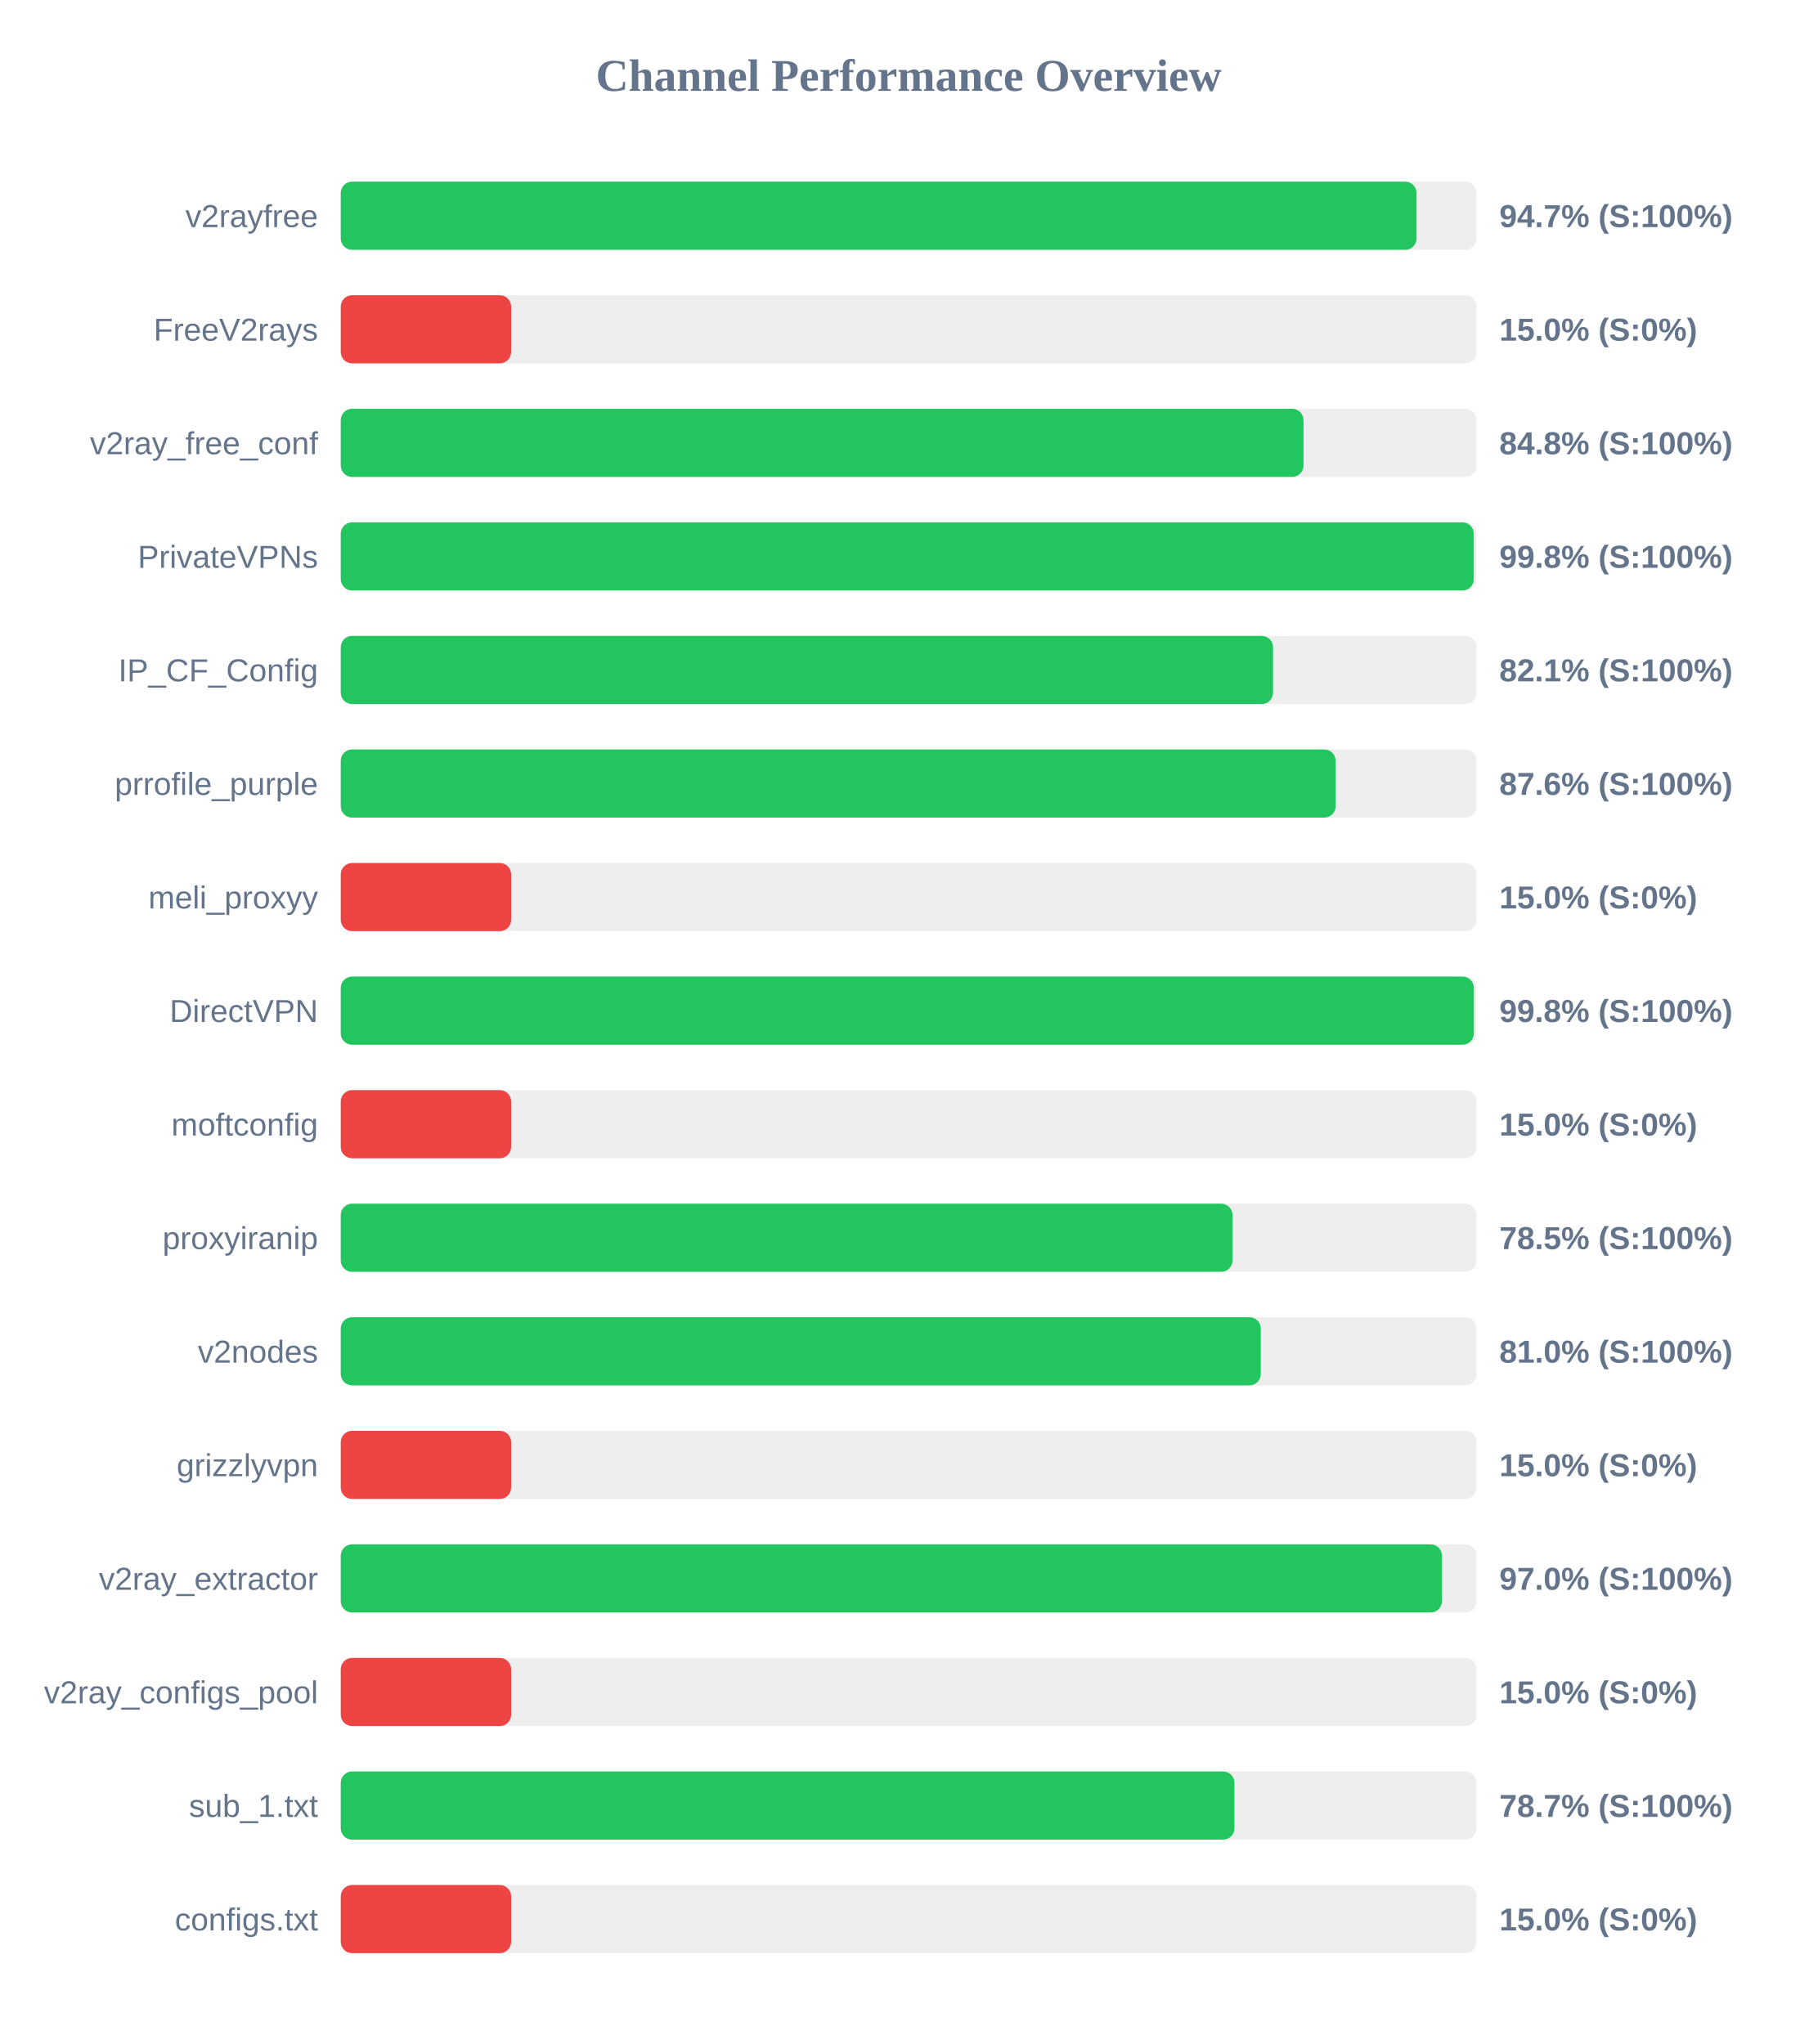
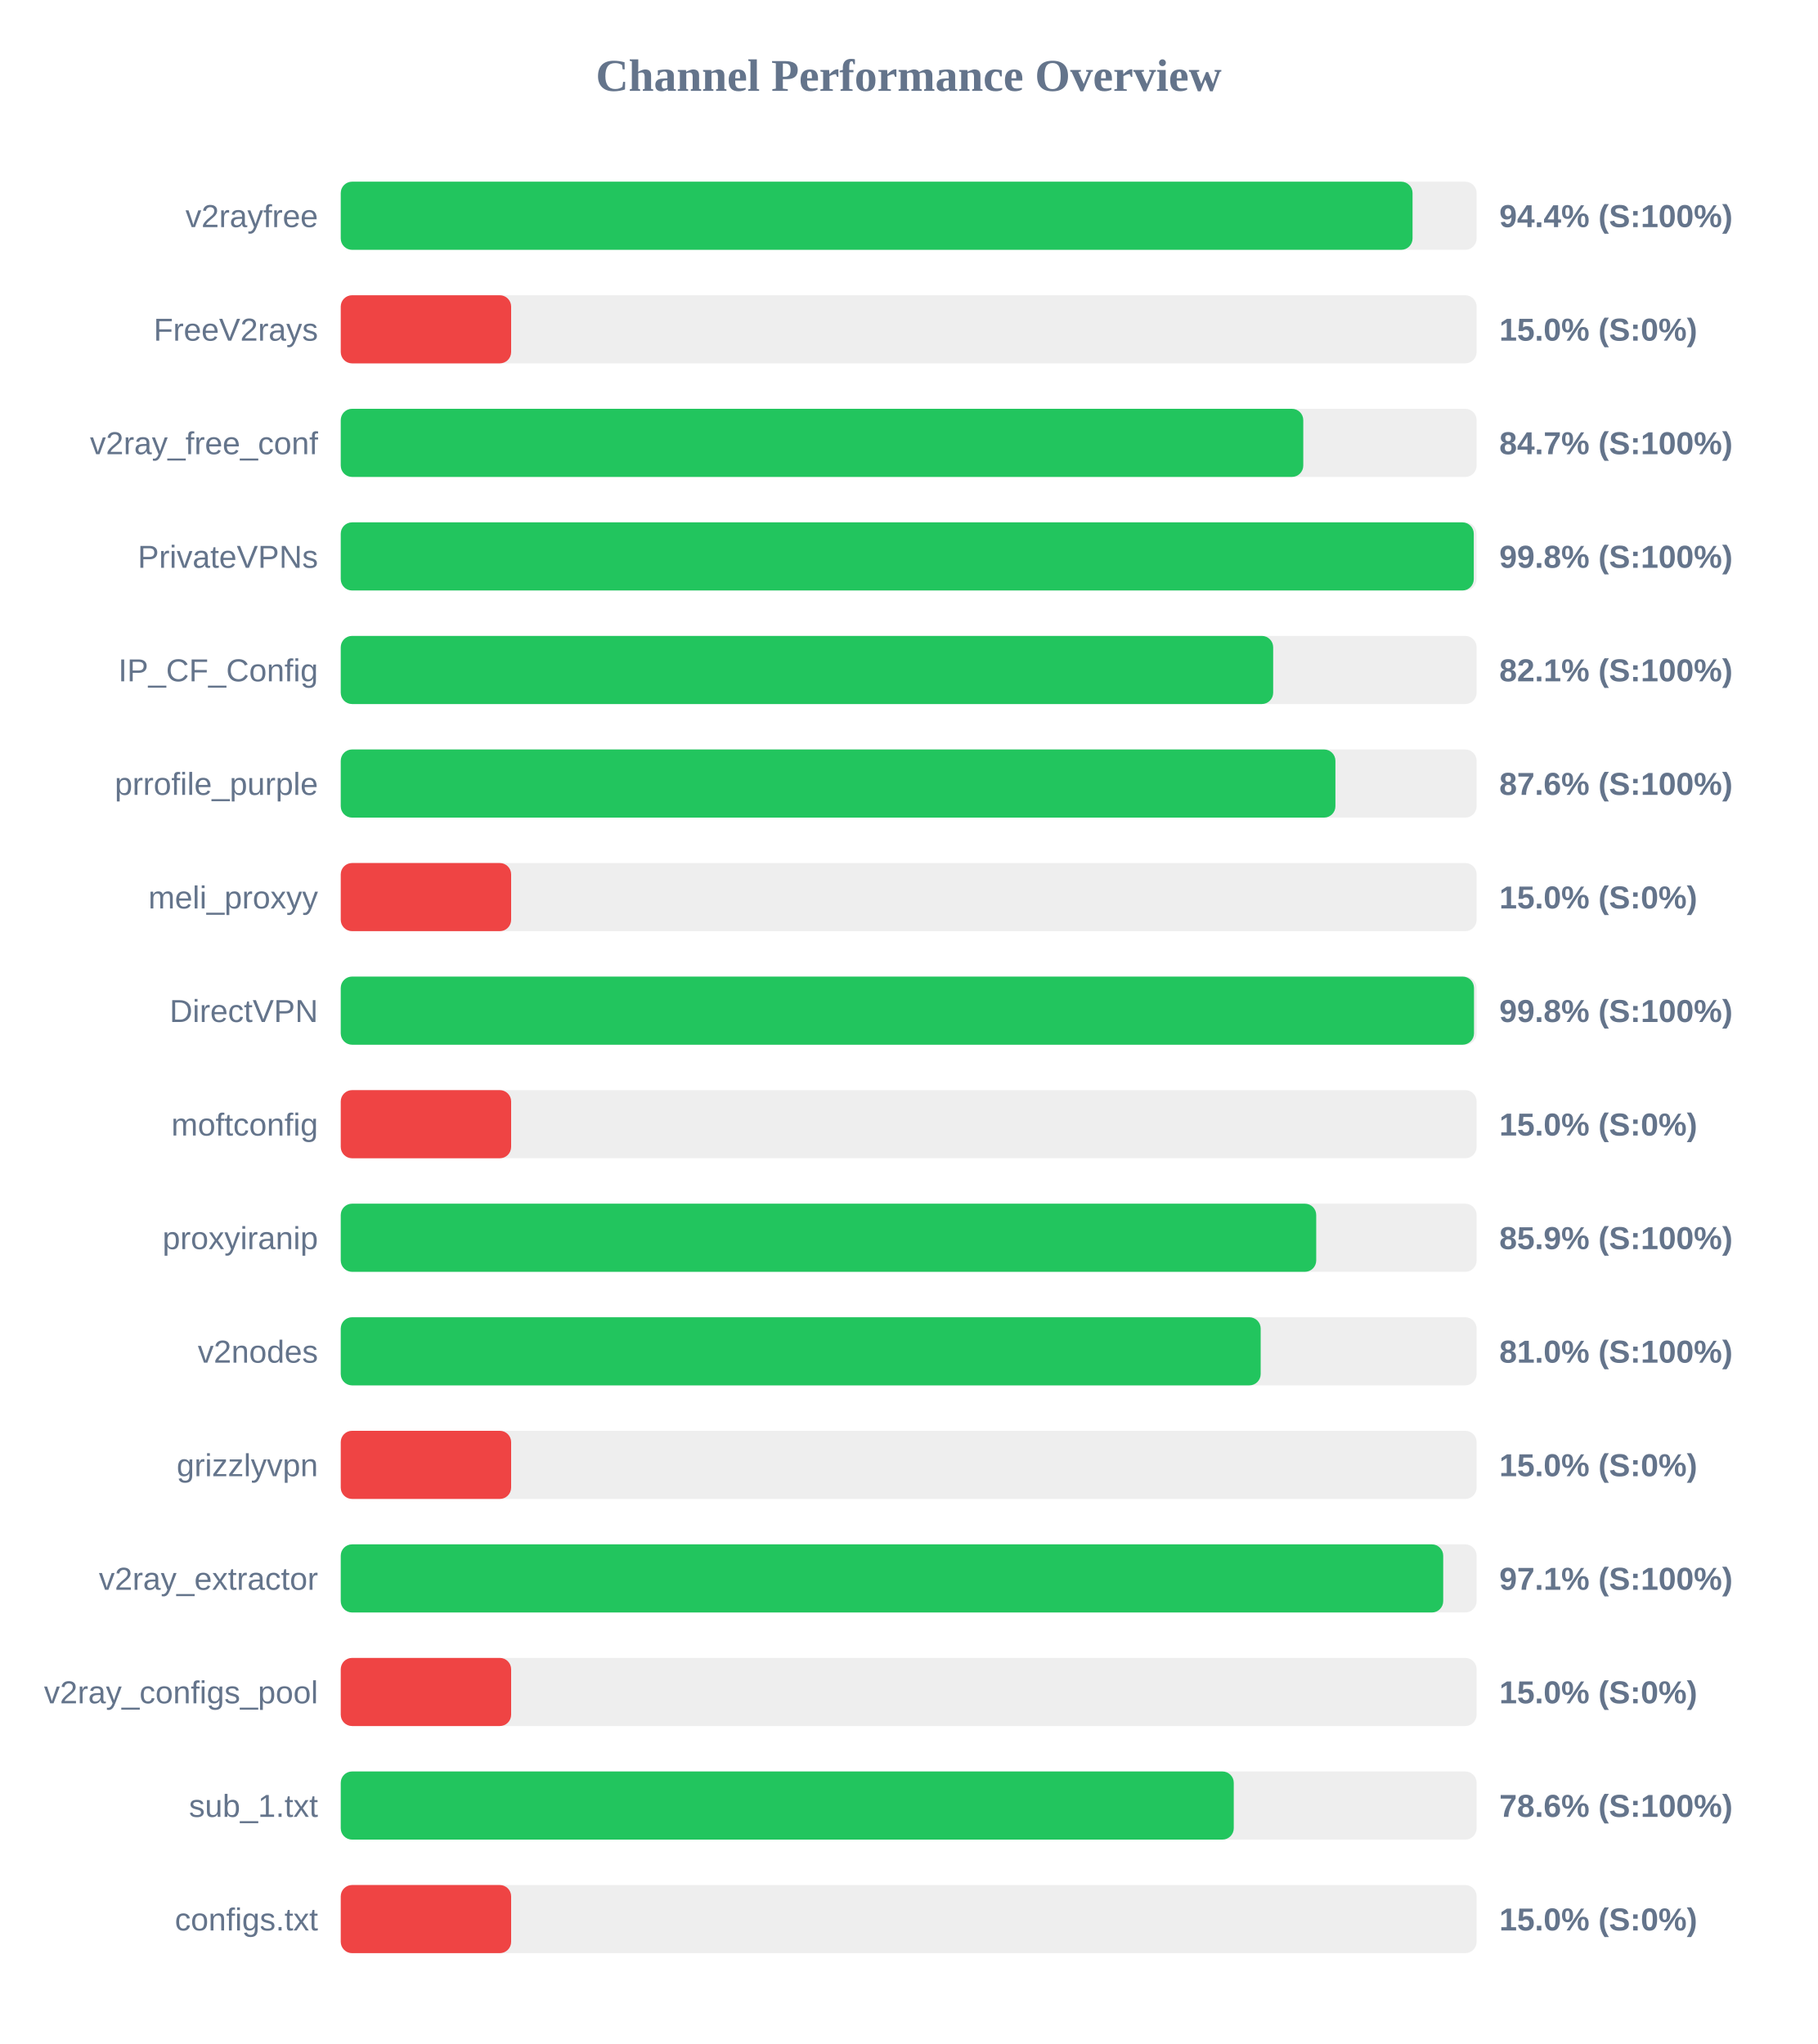
<svg xmlns="http://www.w3.org/2000/svg" width="800" height="900" version="1.1">
  <style>
        .row { font: 14px Arial; fill: #64748b; }
        .score { font: bold 14px Arial; fill: #64748b; }
    </style>
  <text x="400" y="40" text-anchor="middle" font-size="20px" font-weight="bold" fill="#64748b">Channel Performance Overview</text>
  <rect x="150" y="80" width="500" height="30" fill="#eee" rx="5" />
-   <rect x="150" y="80" width="473.55" height="30" fill="#22c55e" rx="5" />
+   <rect x="150" y="80" width="471.8" height="30" fill="#22c55e" rx="5" />
  <text x="140" y="100" text-anchor="end" class="row">v2rayfree</text>
-   <text x="660" y="100" text-anchor="start" class="score">94.7% (S:100%)</text>
+   <text x="660" y="100" text-anchor="start" class="score">94.4% (S:100%)</text>
  <rect x="150" y="130" width="500" height="30" fill="#eee" rx="5" />
  <rect x="150" y="130" width="75.0" height="30" fill="#ef4444" rx="5" />
  <text x="140" y="150" text-anchor="end" class="row">FreeV2rays</text>
  <text x="660" y="150" text-anchor="start" class="score">15.0% (S:0%)</text>
  <rect x="150" y="180" width="500" height="30" fill="#eee" rx="5" />
-   <rect x="150" y="180" width="423.8" height="30" fill="#22c55e" rx="5" />
+   <rect x="150" y="180" width="423.7" height="30" fill="#22c55e" rx="5" />
  <text x="140" y="200" text-anchor="end" class="row">v2ray_free_conf</text>
-   <text x="660" y="200" text-anchor="start" class="score">84.8% (S:100%)</text>
+   <text x="660" y="200" text-anchor="start" class="score">84.7% (S:100%)</text>
  <rect x="150" y="230" width="500" height="30" fill="#eee" rx="5" />
  <rect x="150" y="230" width="498.75" height="30" fill="#22c55e" rx="5" />
  <text x="140" y="250" text-anchor="end" class="row">PrivateVPNs</text>
  <text x="660" y="250" text-anchor="start" class="score">99.8% (S:100%)</text>
  <rect x="150" y="280" width="500" height="30" fill="#eee" rx="5" />
-   <rect x="150" y="280" width="410.4" height="30" fill="#22c55e" rx="5" />
+   <rect x="150" y="280" width="410.45" height="30" fill="#22c55e" rx="5" />
  <text x="140" y="300" text-anchor="end" class="row">IP_CF_Config</text>
  <text x="660" y="300" text-anchor="start" class="score">82.1% (S:100%)</text>
  <rect x="150" y="330" width="500" height="30" fill="#eee" rx="5" />
-   <rect x="150" y="330" width="437.95" height="30" fill="#22c55e" rx="5" />
+   <rect x="150" y="330" width="437.85" height="30" fill="#22c55e" rx="5" />
  <text x="140" y="350" text-anchor="end" class="row">prrofile_purple</text>
  <text x="660" y="350" text-anchor="start" class="score">87.6% (S:100%)</text>
  <rect x="150" y="380" width="500" height="30" fill="#eee" rx="5" />
  <rect x="150" y="380" width="75.0" height="30" fill="#ef4444" rx="5" />
  <text x="140" y="400" text-anchor="end" class="row">meli_proxyy</text>
  <text x="660" y="400" text-anchor="start" class="score">15.0% (S:0%)</text>
  <rect x="150" y="430" width="500" height="30" fill="#eee" rx="5" />
-   <rect x="150" y="430" width="498.8" height="30" fill="#22c55e" rx="5" />
+   <rect x="150" y="430" width="498.85" height="30" fill="#22c55e" rx="5" />
  <text x="140" y="450" text-anchor="end" class="row">DirectVPN</text>
  <text x="660" y="450" text-anchor="start" class="score">99.8% (S:100%)</text>
  <rect x="150" y="480" width="500" height="30" fill="#eee" rx="5" />
  <rect x="150" y="480" width="75.0" height="30" fill="#ef4444" rx="5" />
  <text x="140" y="500" text-anchor="end" class="row">moftconfig</text>
  <text x="660" y="500" text-anchor="start" class="score">15.0% (S:0%)</text>
  <rect x="150" y="530" width="500" height="30" fill="#eee" rx="5" />
-   <rect x="150" y="530" width="392.55" height="30" fill="#22c55e" rx="5" />
+   <rect x="150" y="530" width="429.4" height="30" fill="#22c55e" rx="5" />
  <text x="140" y="550" text-anchor="end" class="row">proxyiranip</text>
-   <text x="660" y="550" text-anchor="start" class="score">78.5% (S:100%)</text>
+   <text x="660" y="550" text-anchor="start" class="score">85.9% (S:100%)</text>
  <rect x="150" y="580" width="500" height="30" fill="#eee" rx="5" />
-   <rect x="150" y="580" width="405.0" height="30" fill="#22c55e" rx="5" />
+   <rect x="150" y="580" width="404.95" height="30" fill="#22c55e" rx="5" />
  <text x="140" y="600" text-anchor="end" class="row">v2nodes</text>
  <text x="660" y="600" text-anchor="start" class="score">81.0% (S:100%)</text>
  <rect x="150" y="630" width="500" height="30" fill="#eee" rx="5" />
  <rect x="150" y="630" width="75.0" height="30" fill="#ef4444" rx="5" />
  <text x="140" y="650" text-anchor="end" class="row">grizzlyvpn</text>
  <text x="660" y="650" text-anchor="start" class="score">15.0% (S:0%)</text>
  <rect x="150" y="680" width="500" height="30" fill="#eee" rx="5" />
-   <rect x="150" y="680" width="484.75" height="30" fill="#22c55e" rx="5" />
+   <rect x="150" y="680" width="485.3" height="30" fill="#22c55e" rx="5" />
  <text x="140" y="700" text-anchor="end" class="row">v2ray_extractor</text>
-   <text x="660" y="700" text-anchor="start" class="score">97.0% (S:100%)</text>
+   <text x="660" y="700" text-anchor="start" class="score">97.1% (S:100%)</text>
  <rect x="150" y="730" width="500" height="30" fill="#eee" rx="5" />
  <rect x="150" y="730" width="75.0" height="30" fill="#ef4444" rx="5" />
  <text x="140" y="750" text-anchor="end" class="row">v2ray_configs_pool</text>
  <text x="660" y="750" text-anchor="start" class="score">15.0% (S:0%)</text>
  <rect x="150" y="780" width="500" height="30" fill="#eee" rx="5" />
-   <rect x="150" y="780" width="393.4" height="30" fill="#22c55e" rx="5" />
+   <rect x="150" y="780" width="393.1" height="30" fill="#22c55e" rx="5" />
  <text x="140" y="800" text-anchor="end" class="row">sub_1.txt</text>
-   <text x="660" y="800" text-anchor="start" class="score">78.7% (S:100%)</text>
+   <text x="660" y="800" text-anchor="start" class="score">78.6% (S:100%)</text>
  <rect x="150" y="830" width="500" height="30" fill="#eee" rx="5" />
  <rect x="150" y="830" width="75.0" height="30" fill="#ef4444" rx="5" />
  <text x="140" y="850" text-anchor="end" class="row">configs.txt</text>
  <text x="660" y="850" text-anchor="start" class="score">15.0% (S:0%)</text>
</svg>
